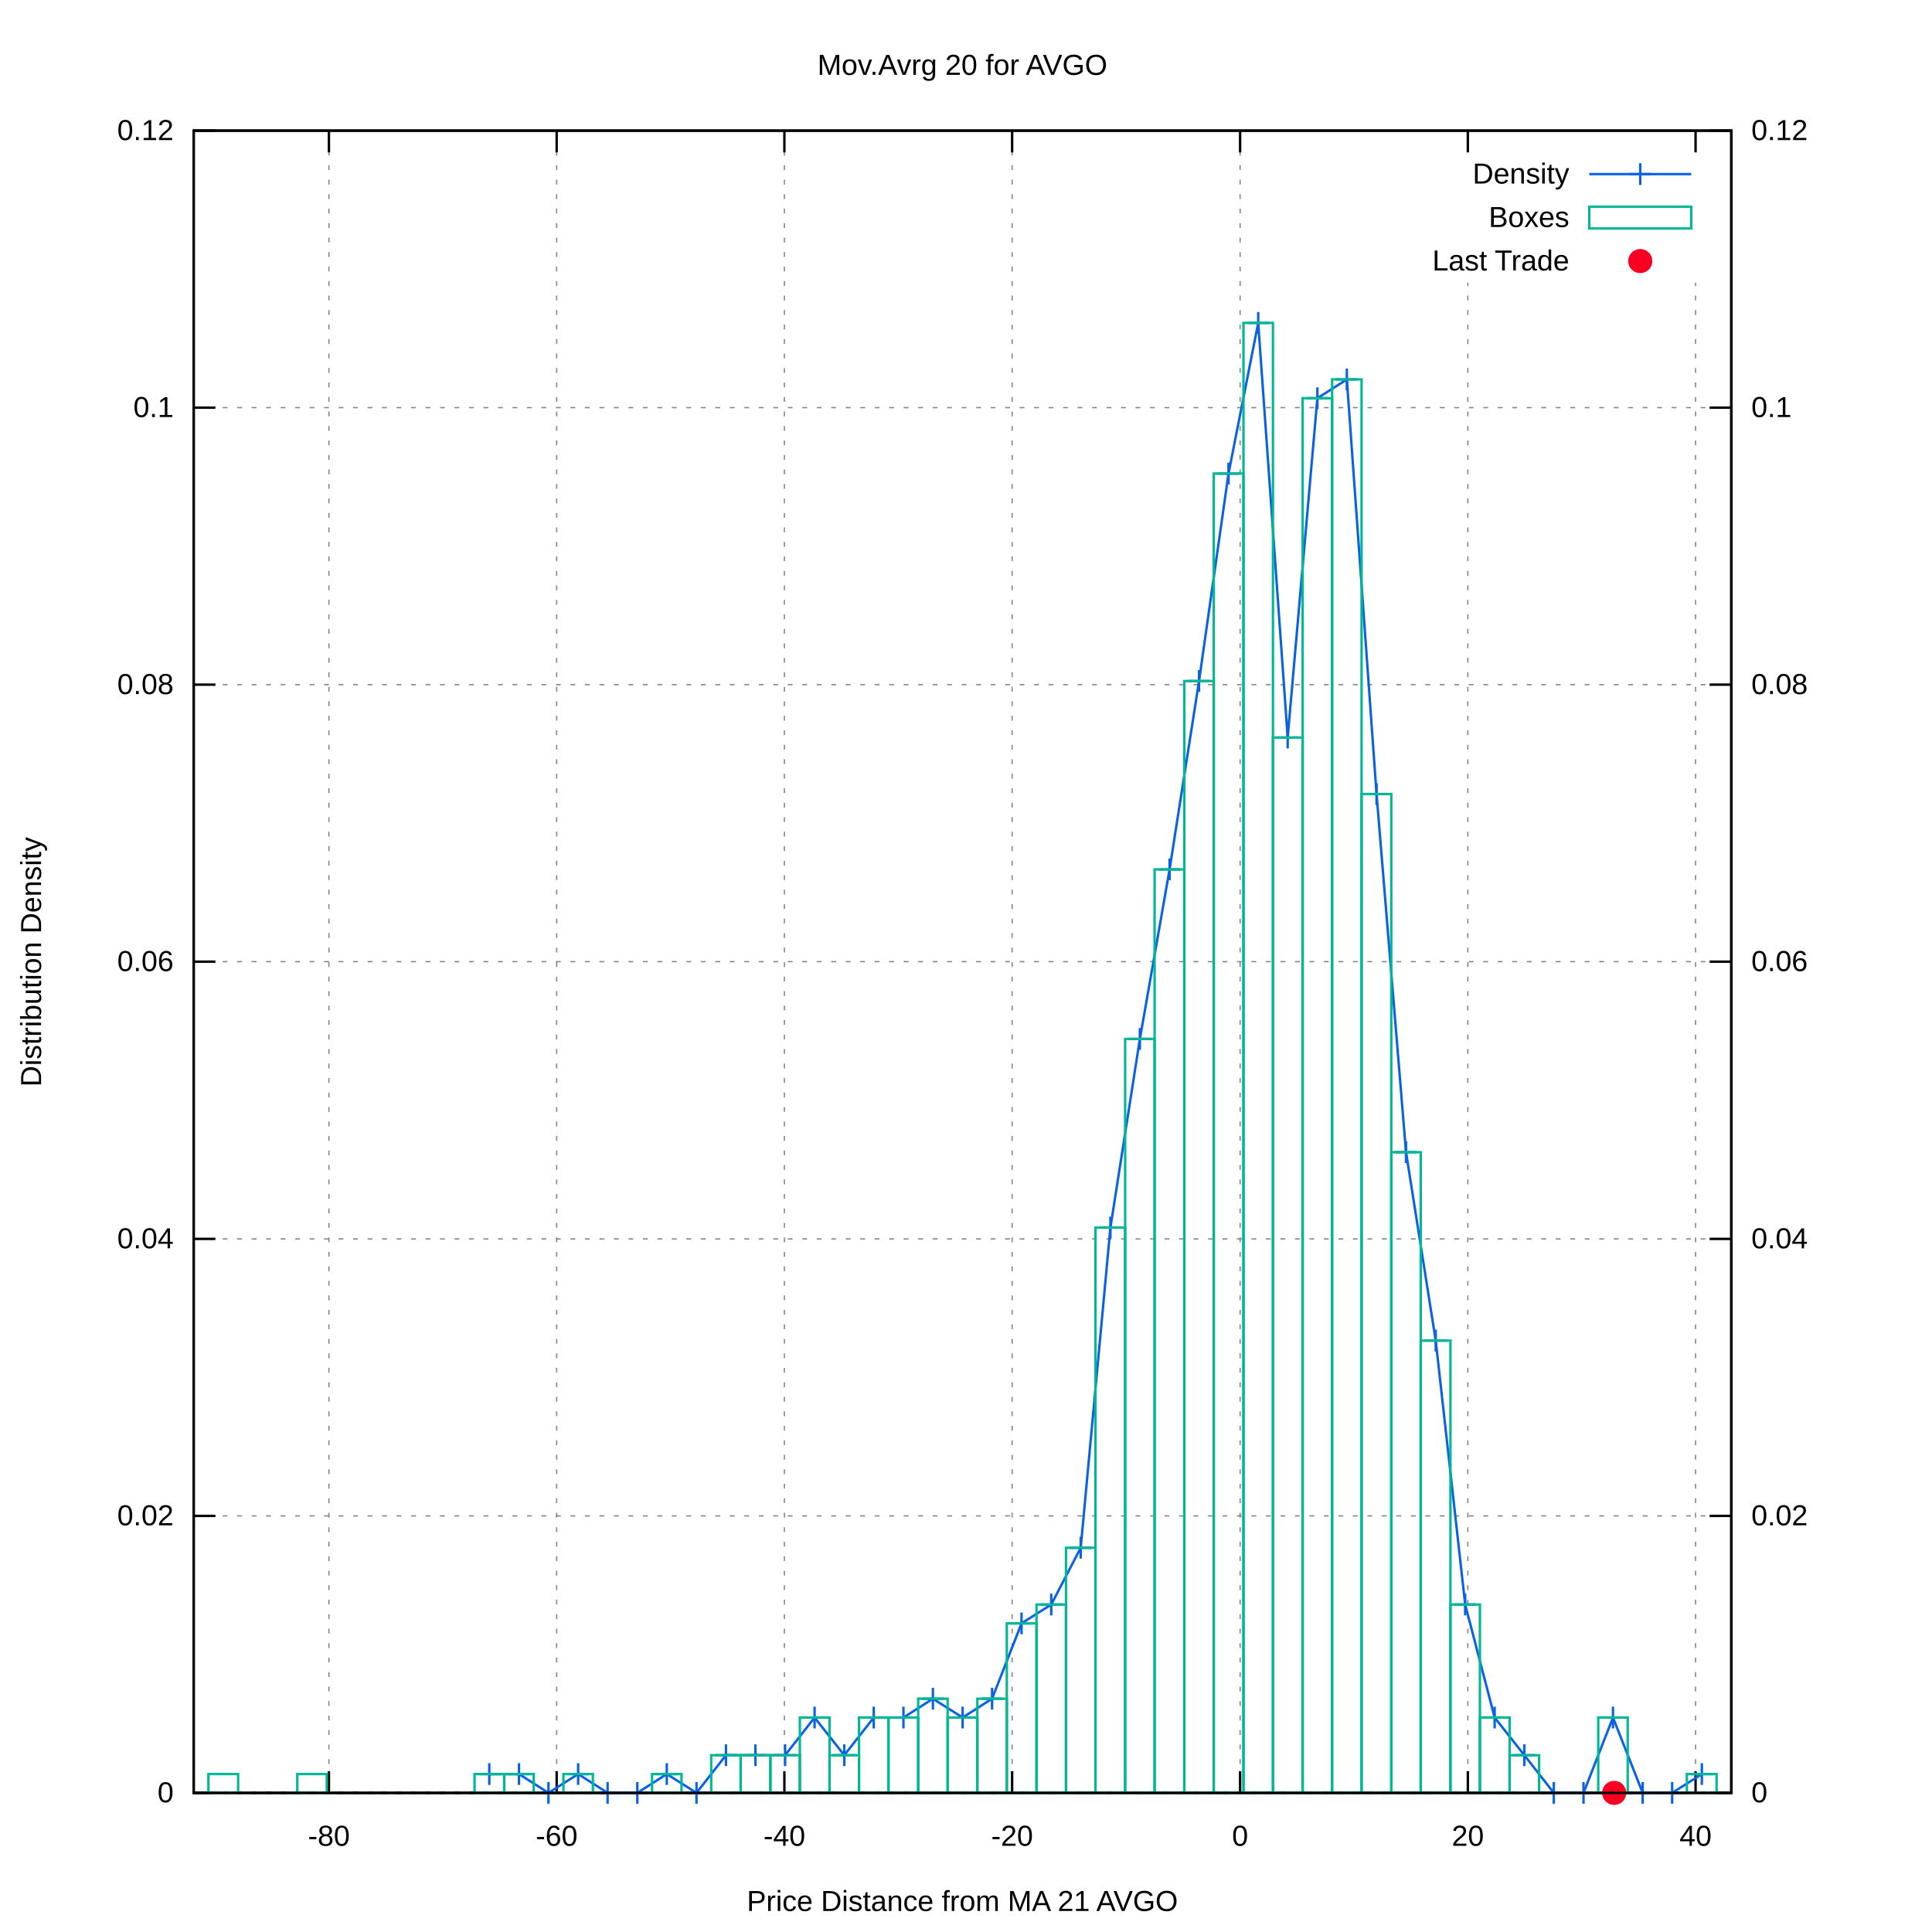
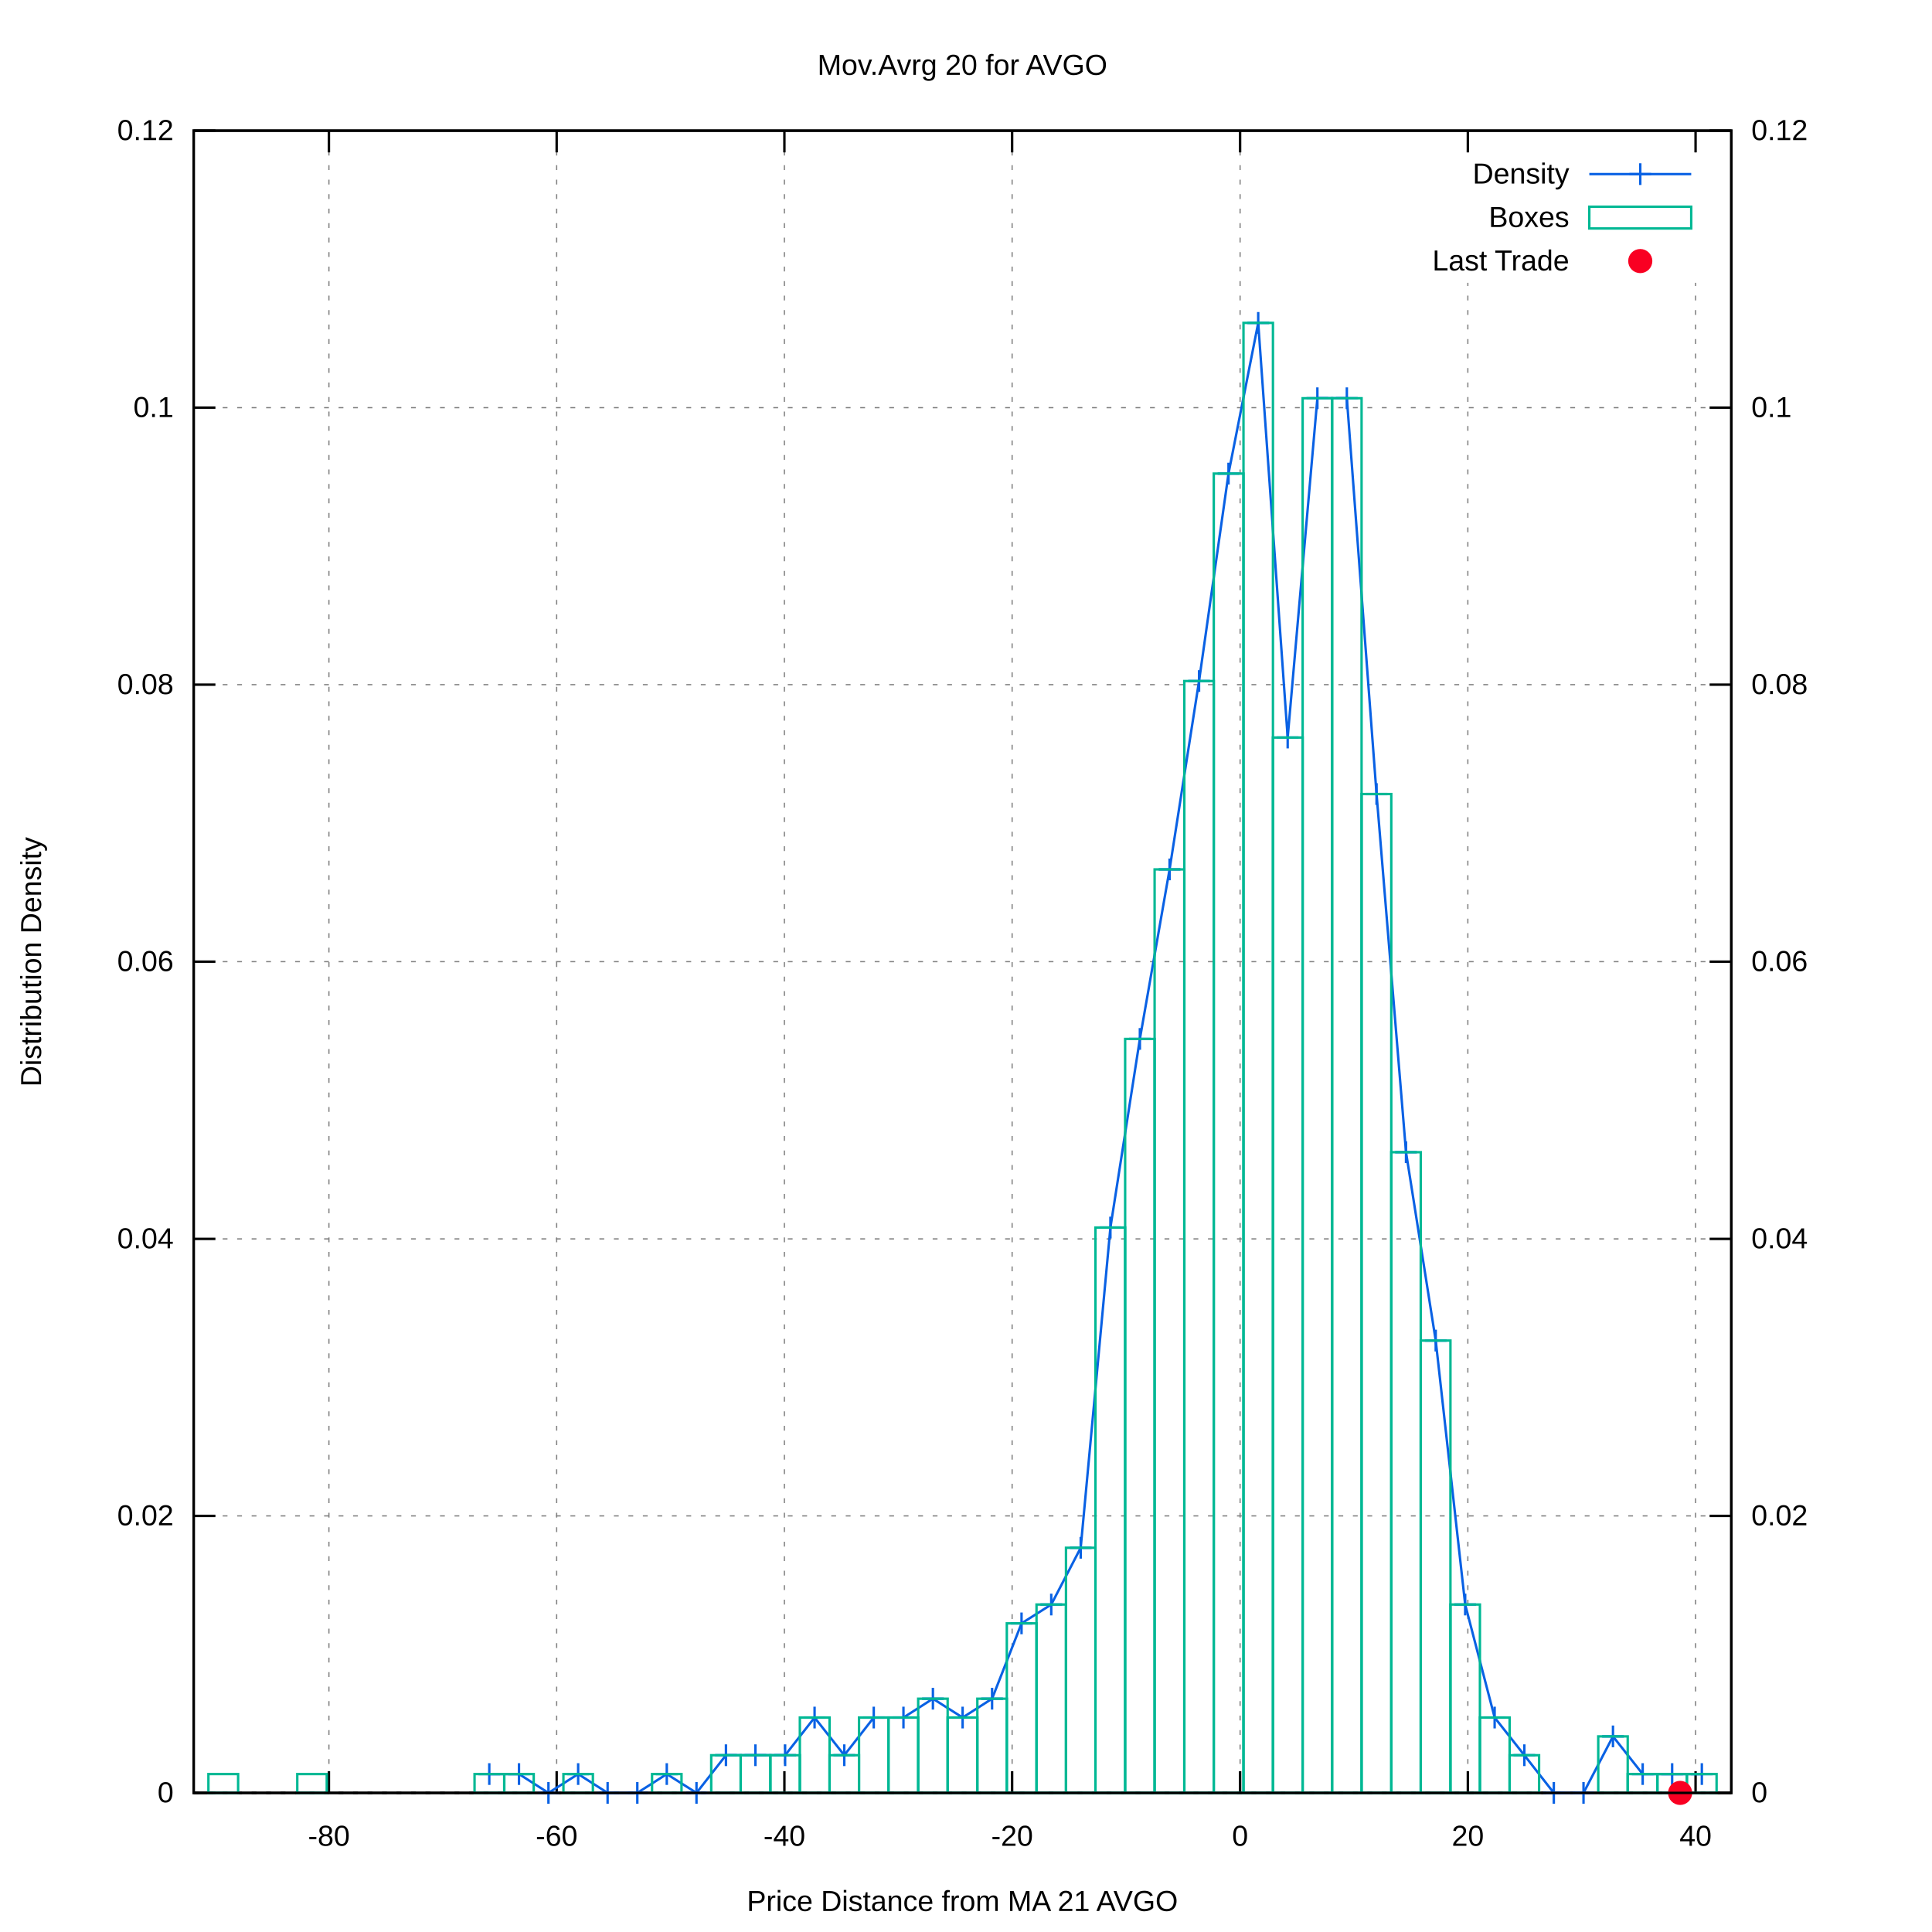
<svg xmlns="http://www.w3.org/2000/svg" xmlns:xlink="http://www.w3.org/1999/xlink" viewBox="0 0 800 800">
  <g id="gnuplot_canvas">
    <rect x="0" y="0" width="800" height="800" fill="#ffffff" />
    <defs>
      <circle id="gpDot" r="0.5" stroke-width="0.5" />
      <path id="gpPt0" stroke-width="0.222" stroke="currentColor" d="M-1,0 h2 M0,-1 v2" />
      <path id="gpPt1" stroke-width="0.222" stroke="currentColor" d="M-1,-1 L1,1 M1,-1 L-1,1" />
      <path id="gpPt2" stroke-width="0.222" stroke="currentColor" d="M-1,0 L1,0 M0,-1 L0,1 M-1,-1 L1,1 M-1,1 L1,-1" />
      <rect id="gpPt3" stroke-width="0.222" stroke="currentColor" x="-1" y="-1" width="2" height="2" />
      <rect id="gpPt4" stroke-width="0.222" stroke="currentColor" fill="currentColor" x="-1" y="-1" width="2" height="2" />
      <circle id="gpPt5" stroke-width="0.222" stroke="currentColor" cx="0" cy="0" r="1" />
      <use xlink:href="#gpPt5" id="gpPt6" fill="currentColor" stroke="none" />
      <path id="gpPt7" stroke-width="0.222" stroke="currentColor" d="M0,-1.33 L-1.33,0.67 L1.33,0.67 z" />
      <use xlink:href="#gpPt7" id="gpPt8" fill="currentColor" stroke="none" />
      <use xlink:href="#gpPt7" id="gpPt9" stroke="currentColor" transform="rotate(180)" />
      <use xlink:href="#gpPt9" id="gpPt10" fill="currentColor" stroke="none" />
      <use xlink:href="#gpPt3" id="gpPt11" stroke="currentColor" transform="rotate(45)" />
      <use xlink:href="#gpPt11" id="gpPt12" fill="currentColor" stroke="none" />
      <path id="gpPt13" stroke-width="0.222" stroke="currentColor" d="M0,1.330 L1.265,0.411 L0.782,-1.067 L-0.782,-1.076 L-1.265,0.411 z" />
      <use xlink:href="#gpPt13" id="gpPt14" fill="currentColor" stroke="none" />
      <filter id="textbox" filterUnits="objectBoundingBox" x="0" y="0" height="1" width="1">
        <feFlood flood-color="#FFFFFF" flood-opacity="1" result="bgnd" />
        <feComposite in="SourceGraphic" in2="bgnd" operator="atop" />
      </filter>
      <filter id="greybox" filterUnits="objectBoundingBox" x="0" y="0" height="1" width="1">
        <feFlood flood-color="lightgrey" flood-opacity="1" result="grey" />
        <feComposite in="SourceGraphic" in2="grey" operator="atop" />
      </filter>
    </defs>
    <g fill="none" color="#FFFFFF" stroke="black" stroke-width="1.00" stroke-linecap="butt" stroke-linejoin="miter">
</g>
    <g fill="none" color="black" stroke="currentColor" stroke-width="1.00" stroke-linecap="butt" stroke-linejoin="miter">
</g>
    <g fill="none" color="black" stroke="black" stroke-width="0.50" stroke-linecap="butt" stroke-linejoin="miter">
</g>
    <g fill="none" color="gray" stroke="currentColor" stroke-width="0.50" stroke-linecap="butt" stroke-linejoin="miter">
      <path stroke="gray" stroke-dasharray="2,4" class="gridline" d="M80.2,742.4 L716.9,742.4  " />
    </g>
    <g fill="none" color="gray" stroke="gray" stroke-width="1.00" stroke-linecap="butt" stroke-linejoin="miter">
</g>
    <g fill="none" color="black" stroke="currentColor" stroke-width="1.00" stroke-linecap="butt" stroke-linejoin="miter">
      <path stroke="black" d="M80.2,742.4 L89.2,742.4  " />
      <g transform="translate(71.9,746.3)" stroke="none" fill="black" font-family="arial" font-size="12.00" text-anchor="end">
        <text>
          <tspan font-family="arial"> 0</tspan>
        </text>
      </g>
    </g>
    <g fill="none" color="black" stroke="currentColor" stroke-width="1.00" stroke-linecap="butt" stroke-linejoin="miter">
</g>
    <g fill="none" color="black" stroke="black" stroke-width="0.50" stroke-linecap="butt" stroke-linejoin="miter">
</g>
    <g fill="none" color="gray" stroke="currentColor" stroke-width="0.50" stroke-linecap="butt" stroke-linejoin="miter">
      <path stroke="gray" stroke-dasharray="2,4" class="gridline" d="M80.2,627.7 L716.9,627.7  " />
    </g>
    <g fill="none" color="gray" stroke="gray" stroke-width="1.00" stroke-linecap="butt" stroke-linejoin="miter">
</g>
    <g fill="none" color="black" stroke="currentColor" stroke-width="1.00" stroke-linecap="butt" stroke-linejoin="miter">
      <path stroke="black" d="M80.2,627.7 L89.2,627.7  " />
      <g transform="translate(71.9,631.6)" stroke="none" fill="black" font-family="arial" font-size="12.00" text-anchor="end">
        <text>
          <tspan font-family="arial"> 0.02</tspan>
        </text>
      </g>
    </g>
    <g fill="none" color="black" stroke="currentColor" stroke-width="1.00" stroke-linecap="butt" stroke-linejoin="miter">
</g>
    <g fill="none" color="black" stroke="black" stroke-width="0.50" stroke-linecap="butt" stroke-linejoin="miter">
</g>
    <g fill="none" color="gray" stroke="currentColor" stroke-width="0.50" stroke-linecap="butt" stroke-linejoin="miter">
      <path stroke="gray" stroke-dasharray="2,4" class="gridline" d="M80.2,513.0 L716.9,513.0  " />
    </g>
    <g fill="none" color="gray" stroke="gray" stroke-width="1.00" stroke-linecap="butt" stroke-linejoin="miter">
</g>
    <g fill="none" color="black" stroke="currentColor" stroke-width="1.00" stroke-linecap="butt" stroke-linejoin="miter">
      <path stroke="black" d="M80.2,513.0 L89.2,513.0  " />
      <g transform="translate(71.9,516.9)" stroke="none" fill="black" font-family="arial" font-size="12.00" text-anchor="end">
        <text>
          <tspan font-family="arial"> 0.04</tspan>
        </text>
      </g>
    </g>
    <g fill="none" color="black" stroke="currentColor" stroke-width="1.00" stroke-linecap="butt" stroke-linejoin="miter">
</g>
    <g fill="none" color="black" stroke="black" stroke-width="0.50" stroke-linecap="butt" stroke-linejoin="miter">
</g>
    <g fill="none" color="gray" stroke="currentColor" stroke-width="0.50" stroke-linecap="butt" stroke-linejoin="miter">
      <path stroke="gray" stroke-dasharray="2,4" class="gridline" d="M80.2,398.2 L716.9,398.2  " />
    </g>
    <g fill="none" color="gray" stroke="gray" stroke-width="1.00" stroke-linecap="butt" stroke-linejoin="miter">
</g>
    <g fill="none" color="black" stroke="currentColor" stroke-width="1.00" stroke-linecap="butt" stroke-linejoin="miter">
      <path stroke="black" d="M80.2,398.2 L89.2,398.2  " />
      <g transform="translate(71.9,402.1)" stroke="none" fill="black" font-family="arial" font-size="12.00" text-anchor="end">
        <text>
          <tspan font-family="arial"> 0.06</tspan>
        </text>
      </g>
    </g>
    <g fill="none" color="black" stroke="currentColor" stroke-width="1.00" stroke-linecap="butt" stroke-linejoin="miter">
</g>
    <g fill="none" color="black" stroke="black" stroke-width="0.50" stroke-linecap="butt" stroke-linejoin="miter">
</g>
    <g fill="none" color="gray" stroke="currentColor" stroke-width="0.50" stroke-linecap="butt" stroke-linejoin="miter">
      <path stroke="gray" stroke-dasharray="2,4" class="gridline" d="M80.2,283.5 L716.9,283.5  " />
    </g>
    <g fill="none" color="gray" stroke="gray" stroke-width="1.00" stroke-linecap="butt" stroke-linejoin="miter">
</g>
    <g fill="none" color="black" stroke="currentColor" stroke-width="1.00" stroke-linecap="butt" stroke-linejoin="miter">
      <path stroke="black" d="M80.2,283.5 L89.2,283.5  " />
      <g transform="translate(71.9,287.4)" stroke="none" fill="black" font-family="arial" font-size="12.00" text-anchor="end">
        <text>
          <tspan font-family="arial"> 0.08</tspan>
        </text>
      </g>
    </g>
    <g fill="none" color="black" stroke="currentColor" stroke-width="1.00" stroke-linecap="butt" stroke-linejoin="miter">
</g>
    <g fill="none" color="black" stroke="black" stroke-width="0.50" stroke-linecap="butt" stroke-linejoin="miter">
</g>
    <g fill="none" color="gray" stroke="currentColor" stroke-width="0.50" stroke-linecap="butt" stroke-linejoin="miter">
      <path stroke="gray" stroke-dasharray="2,4" class="gridline" d="M80.2,168.8 L716.9,168.8  " />
    </g>
    <g fill="none" color="gray" stroke="gray" stroke-width="1.00" stroke-linecap="butt" stroke-linejoin="miter">
</g>
    <g fill="none" color="black" stroke="currentColor" stroke-width="1.00" stroke-linecap="butt" stroke-linejoin="miter">
      <path stroke="black" d="M80.2,168.8 L89.2,168.8  " />
      <g transform="translate(71.9,172.7)" stroke="none" fill="black" font-family="arial" font-size="12.00" text-anchor="end">
        <text>
          <tspan font-family="arial"> 0.1</tspan>
        </text>
      </g>
    </g>
    <g fill="none" color="black" stroke="currentColor" stroke-width="1.00" stroke-linecap="butt" stroke-linejoin="miter">
</g>
    <g fill="none" color="black" stroke="black" stroke-width="0.50" stroke-linecap="butt" stroke-linejoin="miter">
</g>
    <g fill="none" color="gray" stroke="currentColor" stroke-width="0.50" stroke-linecap="butt" stroke-linejoin="miter">
      <path stroke="gray" stroke-dasharray="2,4" class="gridline" d="M80.2,54.1 L716.9,54.1  " />
    </g>
    <g fill="none" color="gray" stroke="gray" stroke-width="1.00" stroke-linecap="butt" stroke-linejoin="miter">
</g>
    <g fill="none" color="black" stroke="currentColor" stroke-width="1.00" stroke-linecap="butt" stroke-linejoin="miter">
      <path stroke="black" d="M80.2,54.1 L89.2,54.1  " />
      <g transform="translate(71.9,58.0)" stroke="none" fill="black" font-family="arial" font-size="12.00" text-anchor="end">
        <text>
          <tspan font-family="arial"> 0.12</tspan>
        </text>
      </g>
    </g>
    <g fill="none" color="black" stroke="currentColor" stroke-width="1.00" stroke-linecap="butt" stroke-linejoin="miter">
</g>
    <g fill="none" color="black" stroke="black" stroke-width="0.50" stroke-linecap="butt" stroke-linejoin="miter">
</g>
    <g fill="none" color="gray" stroke="currentColor" stroke-width="0.50" stroke-linecap="butt" stroke-linejoin="miter">
      <path stroke="gray" stroke-dasharray="2,4" class="gridline" d="M136.2,742.4 L136.2,54.1  " />
    </g>
    <g fill="none" color="gray" stroke="gray" stroke-width="1.00" stroke-linecap="butt" stroke-linejoin="miter">
</g>
    <g fill="none" color="black" stroke="currentColor" stroke-width="1.00" stroke-linecap="butt" stroke-linejoin="miter">
      <path stroke="black" d="M136.2,742.4 L136.2,733.4 M136.2,54.1 L136.2,63.1  " />
      <g transform="translate(136.2,764.3)" stroke="none" fill="black" font-family="arial" font-size="12.00" text-anchor="middle">
        <text>
          <tspan font-family="arial">-80</tspan>
        </text>
      </g>
    </g>
    <g fill="none" color="black" stroke="currentColor" stroke-width="1.00" stroke-linecap="butt" stroke-linejoin="miter">
</g>
    <g fill="none" color="black" stroke="black" stroke-width="0.50" stroke-linecap="butt" stroke-linejoin="miter">
</g>
    <g fill="none" color="gray" stroke="currentColor" stroke-width="0.50" stroke-linecap="butt" stroke-linejoin="miter">
      <path stroke="gray" stroke-dasharray="2,4" class="gridline" d="M230.5,742.4 L230.5,54.1  " />
    </g>
    <g fill="none" color="gray" stroke="gray" stroke-width="1.00" stroke-linecap="butt" stroke-linejoin="miter">
</g>
    <g fill="none" color="black" stroke="currentColor" stroke-width="1.00" stroke-linecap="butt" stroke-linejoin="miter">
      <path stroke="black" d="M230.5,742.4 L230.5,733.4 M230.5,54.1 L230.5,63.1  " />
      <g transform="translate(230.5,764.3)" stroke="none" fill="black" font-family="arial" font-size="12.00" text-anchor="middle">
        <text>
          <tspan font-family="arial">-60</tspan>
        </text>
      </g>
    </g>
    <g fill="none" color="black" stroke="currentColor" stroke-width="1.00" stroke-linecap="butt" stroke-linejoin="miter">
</g>
    <g fill="none" color="black" stroke="black" stroke-width="0.50" stroke-linecap="butt" stroke-linejoin="miter">
</g>
    <g fill="none" color="gray" stroke="currentColor" stroke-width="0.50" stroke-linecap="butt" stroke-linejoin="miter">
      <path stroke="gray" stroke-dasharray="2,4" class="gridline" d="M324.8,742.4 L324.8,54.1  " />
    </g>
    <g fill="none" color="gray" stroke="gray" stroke-width="1.00" stroke-linecap="butt" stroke-linejoin="miter">
</g>
    <g fill="none" color="black" stroke="currentColor" stroke-width="1.00" stroke-linecap="butt" stroke-linejoin="miter">
      <path stroke="black" d="M324.8,742.4 L324.8,733.4 M324.8,54.1 L324.8,63.1  " />
      <g transform="translate(324.8,764.3)" stroke="none" fill="black" font-family="arial" font-size="12.00" text-anchor="middle">
        <text>
          <tspan font-family="arial">-40</tspan>
        </text>
      </g>
    </g>
    <g fill="none" color="black" stroke="currentColor" stroke-width="1.00" stroke-linecap="butt" stroke-linejoin="miter">
</g>
    <g fill="none" color="black" stroke="black" stroke-width="0.50" stroke-linecap="butt" stroke-linejoin="miter">
</g>
    <g fill="none" color="gray" stroke="currentColor" stroke-width="0.50" stroke-linecap="butt" stroke-linejoin="miter">
      <path stroke="gray" stroke-dasharray="2,4" class="gridline" d="M419.1,742.4 L419.1,54.1  " />
    </g>
    <g fill="none" color="gray" stroke="gray" stroke-width="1.00" stroke-linecap="butt" stroke-linejoin="miter">
</g>
    <g fill="none" color="black" stroke="currentColor" stroke-width="1.00" stroke-linecap="butt" stroke-linejoin="miter">
      <path stroke="black" d="M419.1,742.4 L419.1,733.4 M419.1,54.1 L419.1,63.1  " />
      <g transform="translate(419.1,764.3)" stroke="none" fill="black" font-family="arial" font-size="12.00" text-anchor="middle">
        <text>
          <tspan font-family="arial">-20</tspan>
        </text>
      </g>
    </g>
    <g fill="none" color="black" stroke="currentColor" stroke-width="1.00" stroke-linecap="butt" stroke-linejoin="miter">
</g>
    <g fill="none" color="black" stroke="black" stroke-width="0.50" stroke-linecap="butt" stroke-linejoin="miter">
</g>
    <g fill="none" color="gray" stroke="currentColor" stroke-width="0.50" stroke-linecap="butt" stroke-linejoin="miter">
      <path stroke="gray" stroke-dasharray="2,4" class="gridline" d="M513.5,742.4 L513.5,54.1  " />
    </g>
    <g fill="none" color="gray" stroke="gray" stroke-width="1.00" stroke-linecap="butt" stroke-linejoin="miter">
</g>
    <g fill="none" color="black" stroke="currentColor" stroke-width="1.00" stroke-linecap="butt" stroke-linejoin="miter">
      <path stroke="black" d="M513.5,742.4 L513.5,733.4 M513.5,54.1 L513.5,63.1  " />
      <g transform="translate(513.5,764.3)" stroke="none" fill="black" font-family="arial" font-size="12.00" text-anchor="middle">
        <text>
          <tspan font-family="arial"> 0</tspan>
        </text>
      </g>
    </g>
    <g fill="none" color="black" stroke="currentColor" stroke-width="1.00" stroke-linecap="butt" stroke-linejoin="miter">
</g>
    <g fill="none" color="black" stroke="black" stroke-width="0.50" stroke-linecap="butt" stroke-linejoin="miter">
</g>
    <g fill="none" color="gray" stroke="currentColor" stroke-width="0.50" stroke-linecap="butt" stroke-linejoin="miter">
      <path stroke="gray" stroke-dasharray="2,4" class="gridline" d="M607.8,742.4 L607.8,117.1 M607.8,63.1 L607.8,54.1  " />
    </g>
    <g fill="none" color="gray" stroke="gray" stroke-width="1.00" stroke-linecap="butt" stroke-linejoin="miter">
</g>
    <g fill="none" color="black" stroke="currentColor" stroke-width="1.00" stroke-linecap="butt" stroke-linejoin="miter">
      <path stroke="black" d="M607.8,742.4 L607.8,733.4 M607.8,54.1 L607.8,63.1  " />
      <g transform="translate(607.8,764.3)" stroke="none" fill="black" font-family="arial" font-size="12.00" text-anchor="middle">
        <text>
          <tspan font-family="arial"> 20</tspan>
        </text>
      </g>
    </g>
    <g fill="none" color="black" stroke="currentColor" stroke-width="1.00" stroke-linecap="butt" stroke-linejoin="miter">
</g>
    <g fill="none" color="black" stroke="black" stroke-width="0.50" stroke-linecap="butt" stroke-linejoin="miter">
</g>
    <g fill="none" color="gray" stroke="currentColor" stroke-width="0.50" stroke-linecap="butt" stroke-linejoin="miter">
      <path stroke="gray" stroke-dasharray="2,4" class="gridline" d="M702.1,742.4 L702.1,117.1 M702.1,63.1 L702.1,54.1  " />
    </g>
    <g fill="none" color="gray" stroke="gray" stroke-width="1.00" stroke-linecap="butt" stroke-linejoin="miter">
</g>
    <g fill="none" color="black" stroke="currentColor" stroke-width="1.00" stroke-linecap="butt" stroke-linejoin="miter">
      <path stroke="black" d="M702.1,742.4 L702.1,733.4 M702.1,54.1 L702.1,63.1  " />
      <g transform="translate(702.1,764.3)" stroke="none" fill="black" font-family="arial" font-size="12.00" text-anchor="middle">
        <text>
          <tspan font-family="arial"> 40</tspan>
        </text>
      </g>
    </g>
    <g fill="none" color="black" stroke="currentColor" stroke-width="1.00" stroke-linecap="butt" stroke-linejoin="miter">
      <path stroke="black" d="M716.9,742.4 L707.9,742.4  " />
      <g transform="translate(725.2,746.3)" stroke="none" fill="black" font-family="arial" font-size="12.00" text-anchor="start">
        <text>
          <tspan font-family="arial"> 0</tspan>
        </text>
      </g>
    </g>
    <g fill="none" color="black" stroke="currentColor" stroke-width="1.00" stroke-linecap="butt" stroke-linejoin="miter">
      <path stroke="black" d="M716.9,627.7 L707.9,627.7  " />
      <g transform="translate(725.2,631.6)" stroke="none" fill="black" font-family="arial" font-size="12.00" text-anchor="start">
        <text>
          <tspan font-family="arial"> 0.02</tspan>
        </text>
      </g>
    </g>
    <g fill="none" color="black" stroke="currentColor" stroke-width="1.00" stroke-linecap="butt" stroke-linejoin="miter">
      <path stroke="black" d="M716.9,513.0 L707.9,513.0  " />
      <g transform="translate(725.2,516.9)" stroke="none" fill="black" font-family="arial" font-size="12.00" text-anchor="start">
        <text>
          <tspan font-family="arial"> 0.04</tspan>
        </text>
      </g>
    </g>
    <g fill="none" color="black" stroke="currentColor" stroke-width="1.00" stroke-linecap="butt" stroke-linejoin="miter">
      <path stroke="black" d="M716.9,398.2 L707.9,398.2  " />
      <g transform="translate(725.2,402.1)" stroke="none" fill="black" font-family="arial" font-size="12.00" text-anchor="start">
        <text>
          <tspan font-family="arial"> 0.06</tspan>
        </text>
      </g>
    </g>
    <g fill="none" color="black" stroke="currentColor" stroke-width="1.00" stroke-linecap="butt" stroke-linejoin="miter">
      <path stroke="black" d="M716.9,283.5 L707.9,283.5  " />
      <g transform="translate(725.2,287.4)" stroke="none" fill="black" font-family="arial" font-size="12.00" text-anchor="start">
        <text>
          <tspan font-family="arial"> 0.08</tspan>
        </text>
      </g>
    </g>
    <g fill="none" color="black" stroke="currentColor" stroke-width="1.00" stroke-linecap="butt" stroke-linejoin="miter">
      <path stroke="black" d="M716.9,168.8 L707.9,168.8  " />
      <g transform="translate(725.2,172.7)" stroke="none" fill="black" font-family="arial" font-size="12.00" text-anchor="start">
        <text>
          <tspan font-family="arial"> 0.1</tspan>
        </text>
      </g>
    </g>
    <g fill="none" color="black" stroke="currentColor" stroke-width="1.00" stroke-linecap="butt" stroke-linejoin="miter">
      <path stroke="black" d="M716.9,54.1 L707.9,54.1  " />
      <g transform="translate(725.2,58.0)" stroke="none" fill="black" font-family="arial" font-size="12.00" text-anchor="start">
        <text>
          <tspan font-family="arial"> 0.12</tspan>
        </text>
      </g>
    </g>
    <g fill="none" color="black" stroke="currentColor" stroke-width="1.00" stroke-linecap="butt" stroke-linejoin="miter">
</g>
    <g fill="none" color="gray" stroke="currentColor" stroke-width="1.00" stroke-linecap="butt" stroke-linejoin="miter">
      <path stroke="black" stroke-dasharray="2,4" d="M80.2,742.4 L716.9,742.4  " />
    </g>
    <g fill="none" color="black" stroke="currentColor" stroke-width="1.00" stroke-linecap="butt" stroke-linejoin="miter">
      <path stroke="black" d="M80.2,54.1 L80.2,742.4 L716.9,742.4 L716.9,54.1 L80.2,54.1 Z  " />
    </g>
    <g fill="none" color="black" stroke="currentColor" stroke-width="1.00" stroke-linecap="butt" stroke-linejoin="miter">
      <g transform="translate(17.0,398.3) rotate(270)" stroke="none" fill="black" font-family="arial" font-size="12.00" text-anchor="middle">
        <text>
          <tspan font-family="arial">Distribution Density</tspan>
        </text>
      </g>
    </g>
    <g fill="none" color="black" stroke="currentColor" stroke-width="1.00" stroke-linecap="butt" stroke-linejoin="miter">
      <g transform="translate(398.5,791.3)" stroke="none" fill="black" font-family="arial" font-size="12.00" text-anchor="middle">
        <text>
          <tspan font-family="arial">Price Distance from MA 21 AVGO</tspan>
        </text>
      </g>
    </g>
    <g fill="none" color="black" stroke="currentColor" stroke-width="1.00" stroke-linecap="butt" stroke-linejoin="miter">
      <g transform="translate(398.5,31.0)" stroke="none" fill="black" font-family="arial" font-size="12.00" text-anchor="middle">
        <text>
          <tspan font-family="arial">Mov.Avrg 20 for AVGO </tspan>
        </text>
      </g>
    </g>
    <g id="gnuplot_plot_1">
      <g fill="none" color="black" stroke="currentColor" stroke-width="1.00" stroke-linecap="butt" stroke-linejoin="miter">
        <g transform="translate(649.8,76.0)" stroke="none" fill="black" font-family="arial" font-size="12.00" text-anchor="end">
          <text>
            <tspan font-family="arial">Density</tspan>
          </text>
        </g>
      </g>
      <g fill="none" color="black" stroke="currentColor" stroke-width="1.00" stroke-linecap="butt" stroke-linejoin="miter">
-         <path stroke="rgb(  9,  97, 228)" d="M658.1,72.1 L700.3,72.1 M202.6,734.6 L214.9,734.6 L227.1,742.4 L239.4,734.6 L251.6,742.4 L263.9,742.4   L276.1,734.6 L288.4,742.4 L300.6,726.8 L312.8,726.8 L325.1,726.8 L337.3,711.2 L349.6,726.8 L361.8,711.2   L374.1,711.2 L386.3,703.4 L398.6,711.2 L410.8,703.4 L423.0,672.2 L435.3,664.4 L447.5,640.9 L459.8,508.3   L472.0,430.2 L484.3,360.0 L496.5,282.0 L508.7,196.1 L521.0,133.7 L533.2,305.4 L545.5,164.9 L557.7,157.1   L570.0,328.8 L582.2,477.1 L594.5,555.1 L606.7,664.4 L618.9,711.2 L631.2,726.8 L643.4,742.4 L655.7,742.4   L667.9,711.2 L680.2,742.4 L692.4,742.4 L704.7,734.6  " />
+         <path stroke="rgb(  9,  97, 228)" d="M658.1,72.1 L700.3,72.1 M202.6,734.6 L214.9,734.6 L227.1,742.4 L239.4,734.6 L251.6,742.4 L263.9,742.4   L276.1,734.6 L288.4,742.4 L300.6,726.8 L312.8,726.8 L325.1,726.8 L337.3,711.2 L349.6,726.8 L361.8,711.2   L374.1,711.2 L386.3,703.4 L398.6,711.2 L410.8,703.4 L423.0,672.2 L435.3,664.4 L447.5,640.9 L459.8,508.3   L472.0,430.2 L484.3,360.0 L496.5,282.0 L508.7,196.1 L521.0,133.7 L533.2,305.4 L545.5,164.9 L557.7,164.9   L570.0,328.8 L582.2,477.1 L594.5,555.1 L606.7,664.4 L618.9,711.2 L631.2,726.8 L643.4,742.4 L655.7,742.4   L667.9,719.0 L680.2,734.6 L692.4,734.6 L704.7,734.6  " />
        <use xlink:href="#gpPt0" transform="translate(202.6,734.6) scale(4.50)" color="rgb(  9,  97, 228)" />
        <use xlink:href="#gpPt0" transform="translate(214.9,734.6) scale(4.50)" color="rgb(  9,  97, 228)" />
        <use xlink:href="#gpPt0" transform="translate(227.1,742.4) scale(4.50)" color="rgb(  9,  97, 228)" />
        <use xlink:href="#gpPt0" transform="translate(239.4,734.6) scale(4.50)" color="rgb(  9,  97, 228)" />
        <use xlink:href="#gpPt0" transform="translate(251.6,742.4) scale(4.50)" color="rgb(  9,  97, 228)" />
        <use xlink:href="#gpPt0" transform="translate(263.9,742.4) scale(4.50)" color="rgb(  9,  97, 228)" />
        <use xlink:href="#gpPt0" transform="translate(276.1,734.6) scale(4.50)" color="rgb(  9,  97, 228)" />
        <use xlink:href="#gpPt0" transform="translate(288.4,742.4) scale(4.50)" color="rgb(  9,  97, 228)" />
        <use xlink:href="#gpPt0" transform="translate(300.6,726.8) scale(4.50)" color="rgb(  9,  97, 228)" />
        <use xlink:href="#gpPt0" transform="translate(312.8,726.8) scale(4.50)" color="rgb(  9,  97, 228)" />
        <use xlink:href="#gpPt0" transform="translate(325.1,726.8) scale(4.50)" color="rgb(  9,  97, 228)" />
        <use xlink:href="#gpPt0" transform="translate(337.3,711.2) scale(4.50)" color="rgb(  9,  97, 228)" />
        <use xlink:href="#gpPt0" transform="translate(349.6,726.8) scale(4.50)" color="rgb(  9,  97, 228)" />
        <use xlink:href="#gpPt0" transform="translate(361.8,711.2) scale(4.50)" color="rgb(  9,  97, 228)" />
        <use xlink:href="#gpPt0" transform="translate(374.1,711.2) scale(4.50)" color="rgb(  9,  97, 228)" />
        <use xlink:href="#gpPt0" transform="translate(386.3,703.4) scale(4.50)" color="rgb(  9,  97, 228)" />
        <use xlink:href="#gpPt0" transform="translate(398.6,711.2) scale(4.50)" color="rgb(  9,  97, 228)" />
        <use xlink:href="#gpPt0" transform="translate(410.8,703.4) scale(4.50)" color="rgb(  9,  97, 228)" />
        <use xlink:href="#gpPt0" transform="translate(423.0,672.2) scale(4.50)" color="rgb(  9,  97, 228)" />
        <use xlink:href="#gpPt0" transform="translate(435.3,664.4) scale(4.50)" color="rgb(  9,  97, 228)" />
        <use xlink:href="#gpPt0" transform="translate(447.5,640.9) scale(4.50)" color="rgb(  9,  97, 228)" />
        <use xlink:href="#gpPt0" transform="translate(459.8,508.3) scale(4.50)" color="rgb(  9,  97, 228)" />
        <use xlink:href="#gpPt0" transform="translate(472.0,430.2) scale(4.50)" color="rgb(  9,  97, 228)" />
        <use xlink:href="#gpPt0" transform="translate(484.3,360.0) scale(4.50)" color="rgb(  9,  97, 228)" />
        <use xlink:href="#gpPt0" transform="translate(496.5,282.0) scale(4.50)" color="rgb(  9,  97, 228)" />
        <use xlink:href="#gpPt0" transform="translate(508.7,196.1) scale(4.50)" color="rgb(  9,  97, 228)" />
        <use xlink:href="#gpPt0" transform="translate(521.0,133.7) scale(4.50)" color="rgb(  9,  97, 228)" />
        <use xlink:href="#gpPt0" transform="translate(533.2,305.4) scale(4.50)" color="rgb(  9,  97, 228)" />
        <use xlink:href="#gpPt0" transform="translate(545.5,164.9) scale(4.50)" color="rgb(  9,  97, 228)" />
-         <use xlink:href="#gpPt0" transform="translate(557.7,157.1) scale(4.50)" color="rgb(  9,  97, 228)" />
+         <use xlink:href="#gpPt0" transform="translate(557.7,164.9) scale(4.50)" color="rgb(  9,  97, 228)" />
        <use xlink:href="#gpPt0" transform="translate(570.0,328.8) scale(4.50)" color="rgb(  9,  97, 228)" />
        <use xlink:href="#gpPt0" transform="translate(582.2,477.1) scale(4.50)" color="rgb(  9,  97, 228)" />
        <use xlink:href="#gpPt0" transform="translate(594.5,555.1) scale(4.50)" color="rgb(  9,  97, 228)" />
        <use xlink:href="#gpPt0" transform="translate(606.7,664.4) scale(4.50)" color="rgb(  9,  97, 228)" />
        <use xlink:href="#gpPt0" transform="translate(618.9,711.2) scale(4.50)" color="rgb(  9,  97, 228)" />
        <use xlink:href="#gpPt0" transform="translate(631.2,726.8) scale(4.50)" color="rgb(  9,  97, 228)" />
        <use xlink:href="#gpPt0" transform="translate(643.4,742.4) scale(4.50)" color="rgb(  9,  97, 228)" />
        <use xlink:href="#gpPt0" transform="translate(655.7,742.4) scale(4.50)" color="rgb(  9,  97, 228)" />
-         <use xlink:href="#gpPt0" transform="translate(667.9,711.2) scale(4.50)" color="rgb(  9,  97, 228)" />
-         <use xlink:href="#gpPt0" transform="translate(680.2,742.4) scale(4.50)" color="rgb(  9,  97, 228)" />
-         <use xlink:href="#gpPt0" transform="translate(692.4,742.4) scale(4.50)" color="rgb(  9,  97, 228)" />
+         <use xlink:href="#gpPt0" transform="translate(667.9,719.0) scale(4.50)" color="rgb(  9,  97, 228)" />
+         <use xlink:href="#gpPt0" transform="translate(680.2,734.6) scale(4.50)" color="rgb(  9,  97, 228)" />
+         <use xlink:href="#gpPt0" transform="translate(692.4,734.6) scale(4.50)" color="rgb(  9,  97, 228)" />
        <use xlink:href="#gpPt0" transform="translate(704.7,734.6) scale(4.50)" color="rgb(  9,  97, 228)" />
        <use xlink:href="#gpPt0" transform="translate(679.2,72.1) scale(4.50)" color="rgb(  9,  97, 228)" />
      </g>
    </g>
    <g id="gnuplot_plot_2">
      <g fill="none" color="black" stroke="currentColor" stroke-width="1.00" stroke-linecap="butt" stroke-linejoin="miter">
        <g transform="translate(649.8,94.0)" stroke="none" fill="black" font-family="arial" font-size="12.00" text-anchor="end">
          <text>
            <tspan font-family="arial">Boxes</tspan>
          </text>
        </g>
      </g>
      <g fill="none" color="black" stroke="currentColor" stroke-width="1.00" stroke-linecap="butt" stroke-linejoin="miter">
        <path stroke="rgb(  0, 184, 148)" d="M658.1,94.6 L700.3,94.6 L700.3,85.6 L658.1,85.6 L658.1,94.6 Z  " />
        <path stroke="rgb(  0, 184, 148)" d="M86.3,742.4 L86.3,734.6 L98.6,734.6 L98.6,742.4 L86.3,742.4 Z  " />
        <path stroke="rgb(  0, 184, 148)" d="M123.1,742.4 L123.1,734.6 L135.3,734.6 L135.3,742.4 L123.1,742.4 Z  " />
        <path stroke="rgb(  0, 184, 148)" d="M196.5,742.4 L196.5,734.6 L208.8,734.6 L208.8,742.4 L196.5,742.4 Z  " />
        <path stroke="rgb(  0, 184, 148)" d="M208.8,742.4 L208.8,734.6 L221.0,734.6 L221.0,742.4 L208.8,742.4 Z  " />
        <path stroke="rgb(  0, 184, 148)" d="M233.3,742.4 L233.3,734.6 L245.5,734.6 L245.5,742.4 L233.3,742.4 Z  " />
        <path stroke="rgb(  0, 184, 148)" d="M270.0,742.4 L270.0,734.6 L282.2,734.6 L282.2,742.4 L270.0,742.4 Z  " />
        <path stroke="rgb(  0, 184, 148)" d="M294.5,742.4 L294.5,726.8 L306.7,726.8 L306.7,742.4 L294.5,742.4 Z  " />
        <path stroke="rgb(  0, 184, 148)" d="M306.7,742.4 L306.7,726.8 L319.0,726.8 L319.0,742.4 L306.7,742.4 Z  " />
        <path stroke="rgb(  0, 184, 148)" d="M319.0,742.4 L319.0,726.8 L331.2,726.8 L331.2,742.4 L319.0,742.4 Z  " />
        <path stroke="rgb(  0, 184, 148)" d="M331.2,742.4 L331.2,711.2 L343.5,711.2 L343.5,742.4 L331.2,742.4 Z  " />
        <path stroke="rgb(  0, 184, 148)" d="M343.5,742.4 L343.5,726.8 L355.7,726.8 L355.7,742.4 L343.5,742.4 Z  " />
        <path stroke="rgb(  0, 184, 148)" d="M355.7,742.4 L355.7,711.2 L367.9,711.2 L367.9,742.4 L355.7,742.4 Z  " />
        <path stroke="rgb(  0, 184, 148)" d="M367.9,742.4 L367.9,711.2 L380.2,711.2 L380.2,742.4 L367.9,742.4 Z  " />
        <path stroke="rgb(  0, 184, 148)" d="M380.2,742.4 L380.2,703.4 L392.4,703.4 L392.4,742.4 L380.2,742.4 Z  " />
        <path stroke="rgb(  0, 184, 148)" d="M392.4,742.4 L392.4,711.2 L404.7,711.2 L404.7,742.4 L392.4,742.4 Z  " />
        <path stroke="rgb(  0, 184, 148)" d="M404.7,742.4 L404.7,703.4 L416.9,703.4 L416.9,742.4 L404.7,742.4 Z  " />
        <path stroke="rgb(  0, 184, 148)" d="M416.9,742.4 L416.9,672.2 L429.2,672.2 L429.2,742.4 L416.9,742.4 Z  " />
        <path stroke="rgb(  0, 184, 148)" d="M429.2,742.4 L429.2,664.4 L441.4,664.4 L441.4,742.4 L429.2,742.4 Z  " />
        <path stroke="rgb(  0, 184, 148)" d="M441.4,742.4 L441.4,640.9 L453.6,640.9 L453.6,742.4 L441.4,742.4 Z  " />
        <path stroke="rgb(  0, 184, 148)" d="M453.6,742.4 L453.6,508.3 L465.9,508.3 L465.9,742.4 L453.6,742.4 Z  " />
        <path stroke="rgb(  0, 184, 148)" d="M465.9,742.4 L465.9,430.2 L478.1,430.2 L478.1,742.4 L465.9,742.4 Z  " />
        <path stroke="rgb(  0, 184, 148)" d="M478.1,742.4 L478.1,360.0 L490.4,360.0 L490.4,742.4 L478.1,742.4 Z  " />
        <path stroke="rgb(  0, 184, 148)" d="M490.4,742.4 L490.4,282.0 L502.6,282.0 L502.6,742.4 L490.4,742.4 Z  " />
        <path stroke="rgb(  0, 184, 148)" d="M502.6,742.4 L502.6,196.1 L514.9,196.1 L514.9,742.4 L502.6,742.4 Z  " />
        <path stroke="rgb(  0, 184, 148)" d="M514.9,742.4 L514.9,133.7 L527.1,133.7 L527.1,742.4 L514.9,742.4 Z  " />
        <path stroke="rgb(  0, 184, 148)" d="M527.1,742.4 L527.1,305.4 L539.4,305.4 L539.4,742.4 L527.1,742.4 Z  " />
        <path stroke="rgb(  0, 184, 148)" d="M539.4,742.4 L539.4,164.9 L551.6,164.9 L551.6,742.4 L539.4,742.4 Z  " />
-         <path stroke="rgb(  0, 184, 148)" d="M551.6,742.4 L551.6,157.1 L563.8,157.1 L563.8,742.4 L551.6,742.4 Z  " />
+         <path stroke="rgb(  0, 184, 148)" d="M551.6,742.4 L551.6,164.9 L563.8,164.9 L563.8,742.4 L551.6,742.4 Z  " />
        <path stroke="rgb(  0, 184, 148)" d="M563.8,742.4 L563.8,328.8 L576.1,328.8 L576.1,742.4 L563.8,742.4 Z  " />
        <path stroke="rgb(  0, 184, 148)" d="M576.1,742.4 L576.1,477.1 L588.3,477.1 L588.3,742.4 L576.1,742.4 Z  " />
        <path stroke="rgb(  0, 184, 148)" d="M588.3,742.4 L588.3,555.1 L600.6,555.1 L600.6,742.4 L588.3,742.4 Z  " />
        <path stroke="rgb(  0, 184, 148)" d="M600.6,742.4 L600.6,664.4 L612.8,664.4 L612.8,742.4 L600.6,742.4 Z  " />
        <path stroke="rgb(  0, 184, 148)" d="M612.8,742.4 L612.8,711.2 L625.1,711.2 L625.1,742.4 L612.8,742.4 Z  " />
        <path stroke="rgb(  0, 184, 148)" d="M625.1,742.4 L625.1,726.8 L637.3,726.8 L637.3,742.4 L625.1,742.4 Z  " />
-         <path stroke="rgb(  0, 184, 148)" d="M661.8,742.4 L661.8,711.2 L674.0,711.2 L674.0,742.4 L661.8,742.4 Z  " />
+         <path stroke="rgb(  0, 184, 148)" d="M661.8,742.4 L661.8,719.0 L674.0,719.0 L674.0,742.4 L661.8,742.4 Z  " />
+         <path stroke="rgb(  0, 184, 148)" d="M674.0,742.4 L674.0,734.6 L686.3,734.6 L686.3,742.4 L674.0,742.4 Z  " />
+         <path stroke="rgb(  0, 184, 148)" d="M686.3,742.4 L686.3,734.6 L698.5,734.6 L698.5,742.4 L686.3,742.4 Z  " />
        <path stroke="rgb(  0, 184, 148)" d="M698.5,742.4 L698.5,734.6 L710.8,734.6 L710.8,742.4 L698.5,742.4 Z  " />
      </g>
    </g>
    <g id="gnuplot_plot_3">
      <g fill="none" color="black" stroke="currentColor" stroke-width="1.00" stroke-linecap="butt" stroke-linejoin="miter">
        <g transform="translate(649.8,112.0)" stroke="none" fill="black" font-family="arial" font-size="12.00" text-anchor="end">
          <text>
            <tspan font-family="arial">Last Trade</tspan>
          </text>
        </g>
      </g>
      <g fill="none" color="black" stroke="currentColor" stroke-width="1.00" stroke-linecap="butt" stroke-linejoin="miter">
-         <use xlink:href="#gpPt6" transform="translate(668.4,742.4) scale(4.50)" color="rgb(249,   0,  34)" />
+         <use xlink:href="#gpPt6" transform="translate(695.7,742.4) scale(4.50)" color="rgb(249,   0,  34)" />
        <use xlink:href="#gpPt6" transform="translate(679.2,108.1) scale(4.50)" color="rgb(249,   0,  34)" />
      </g>
    </g>
    <g fill="none" color="#FFFFFF" stroke="rgb(249,   0,  34)" stroke-width="2.00" stroke-linecap="butt" stroke-linejoin="miter">
</g>
    <g fill="none" color="black" stroke="currentColor" stroke-width="2.00" stroke-linecap="butt" stroke-linejoin="miter">
</g>
    <g fill="none" color="black" stroke="black" stroke-width="1.00" stroke-linecap="butt" stroke-linejoin="miter">
</g>
    <g fill="none" color="black" stroke="currentColor" stroke-width="1.00" stroke-linecap="butt" stroke-linejoin="miter">
      <path stroke="black" d="M80.2,54.1 L80.2,742.4 L716.9,742.4 L716.9,54.1 L80.2,54.1 Z  " />
    </g>
    <g fill="none" color="black" stroke="currentColor" stroke-width="1.00" stroke-linecap="butt" stroke-linejoin="miter">
</g>
  </g>
</svg>
